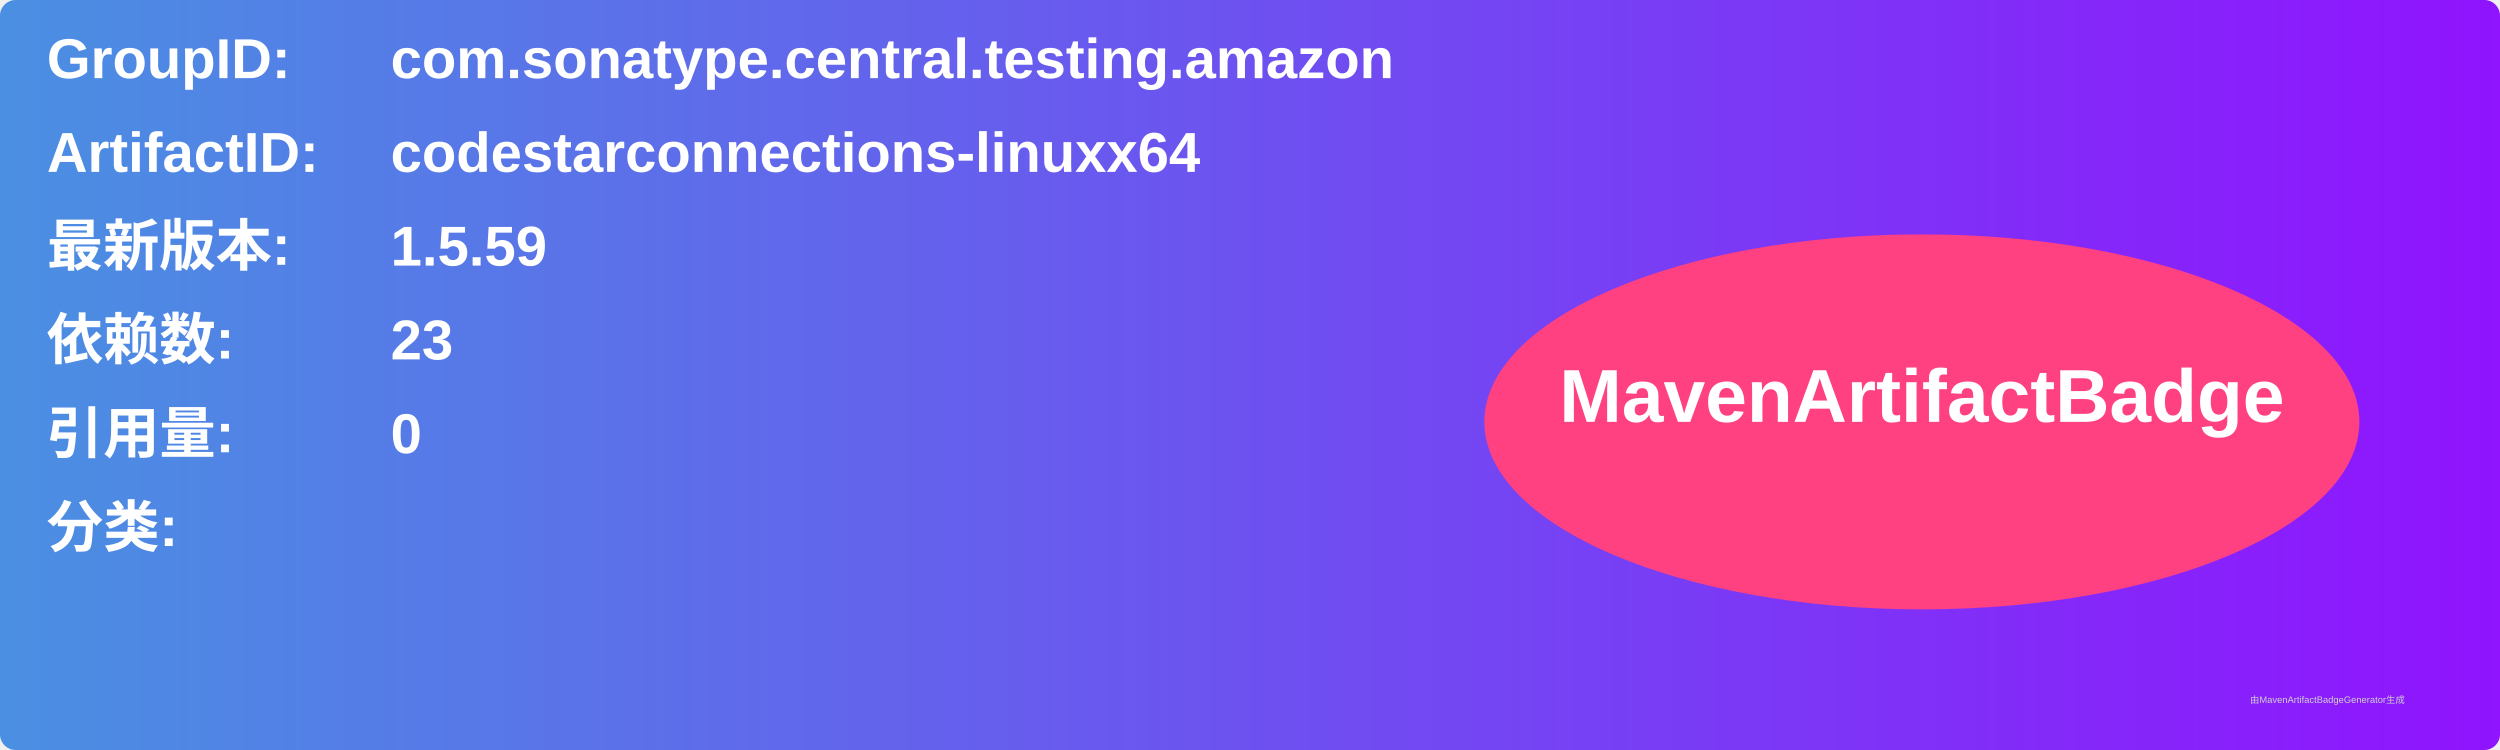
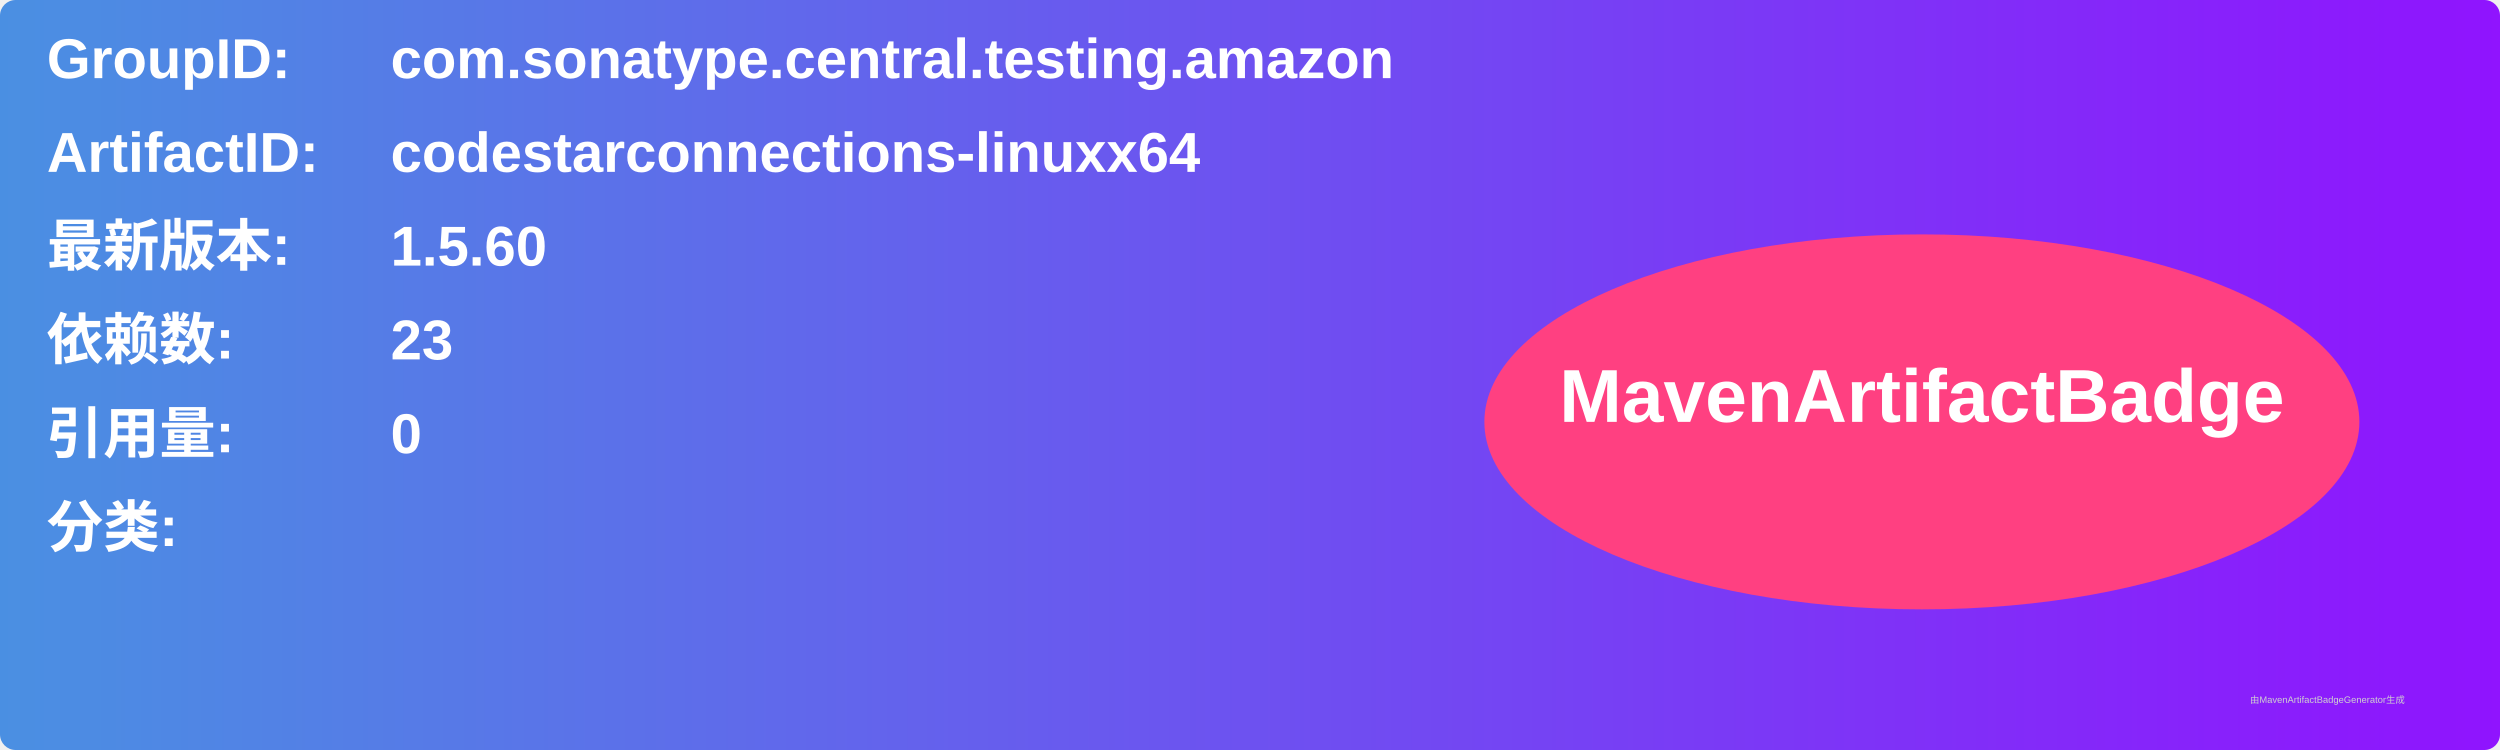
<svg xmlns="http://www.w3.org/2000/svg" width="800" height="240" viewBox="0 0 800 240">
  <linearGradient id="grad" x1="0%" y1="0%" x2="100%" y2="0%">
    <stop offset="0%" stop-color="#4a90e2" />
    <stop offset="100%" stop-color="#9013fe" />
  </linearGradient>
  <rect width="100%" height="100%" rx="5" ry="5" fill="url(#grad)" />
  <g transform="translate(15, 15)">
    <text x="0" y="10" font-family="Arial" font-size="18" fill="white" font-weight="bold" width="260">GroupID:</text>
    <text x="110" y="10" font-family="Arial" font-size="18" fill="white" font-weight="bold" width="460">com.sonatype.central.testing.amazon</text>
    <text x="0" y="40" font-family="Arial" font-size="18" fill="white" font-weight="bold" width="260">ArtifactID:</text>
    <text x="110" y="40" font-family="Arial" font-size="18" fill="white" font-weight="bold" width="460">codestarconnections-linuxx64</text>
    <text x="0" y="70" font-family="Arial" font-size="18" fill="white" font-weight="bold">最新版本:</text>
    <text x="110" y="70" font-family="Arial" font-size="18" fill="white" font-weight="bold">
-       <tspan font-weight="bold">1.5.59</tspan>
+       <tspan font-weight="bold">1.5.60</tspan>
    </text>
    <text x="0" y="100" font-family="Arial" font-size="18" fill="white" font-weight="bold">依赖数: </text>
    <text x="110" y="100" font-family="Arial" font-size="18" fill="white">
      <tspan font-weight="bold">23</tspan>
    </text>
    <text x="0" y="130" font-family="Arial" font-size="18" fill="white" font-weight="bold">引用量: </text>
    <text x="110" y="130" font-family="Arial" font-size="18" fill="white">
      <tspan font-weight="bold">0</tspan>
    </text>
    <text x="0" y="160" font-family="Arial" font-size="18" fill="white" font-weight="bold">分类:</text>
    <text x="10" y="190" font-family="Arial" font-size="10" fill="white">
      <tspan font-weight="bold" />
    </text>
    <ellipse cx="600" cy="120" rx="140" ry="60" fill="#ff4081" />
    <text x="600" y="120" text-anchor="middle" font-family="Arial" font-size="24" fill="white" font-weight="bold">MavenArtifactBadge</text>
  </g>
  <text x="720" y="225" font-family="Arial" font-size="3" fill="#d0d0d0">由MavenArtifactBadgeGenerator生成</text>
</svg>
